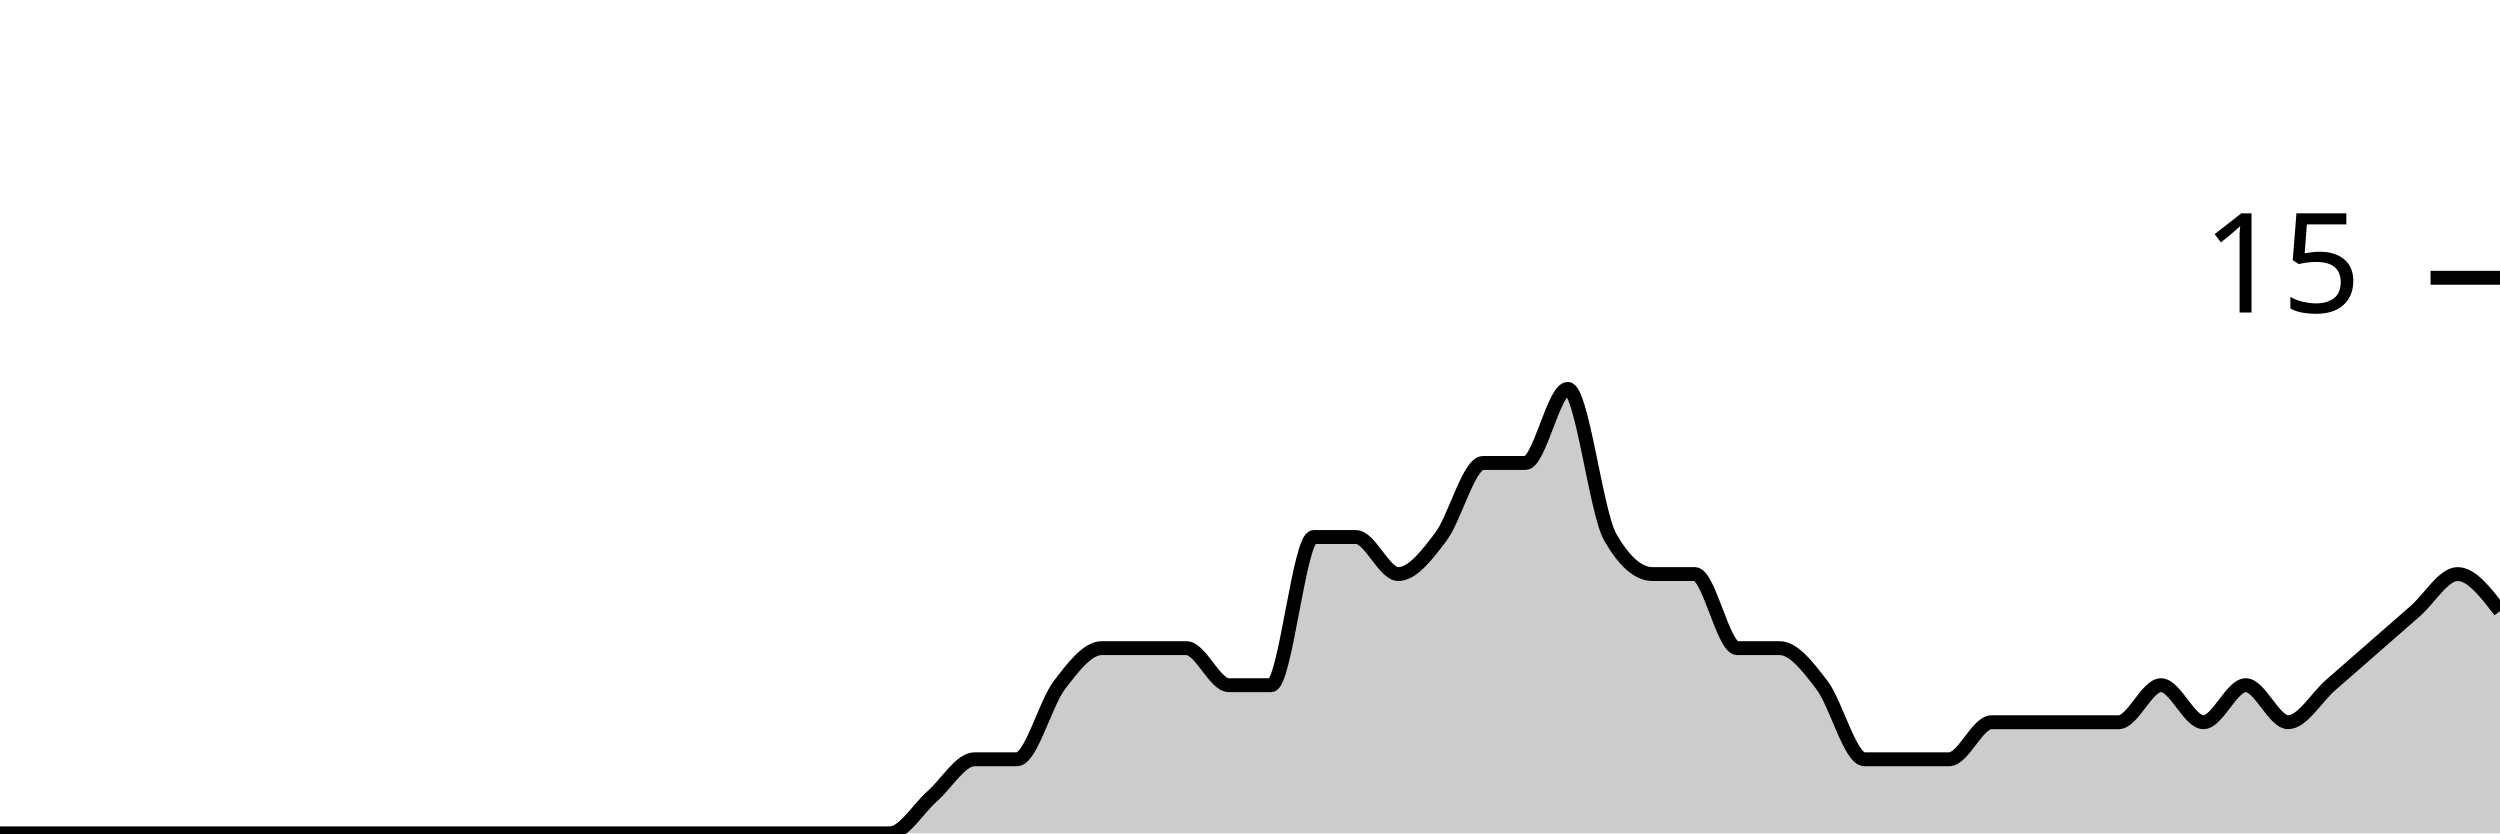
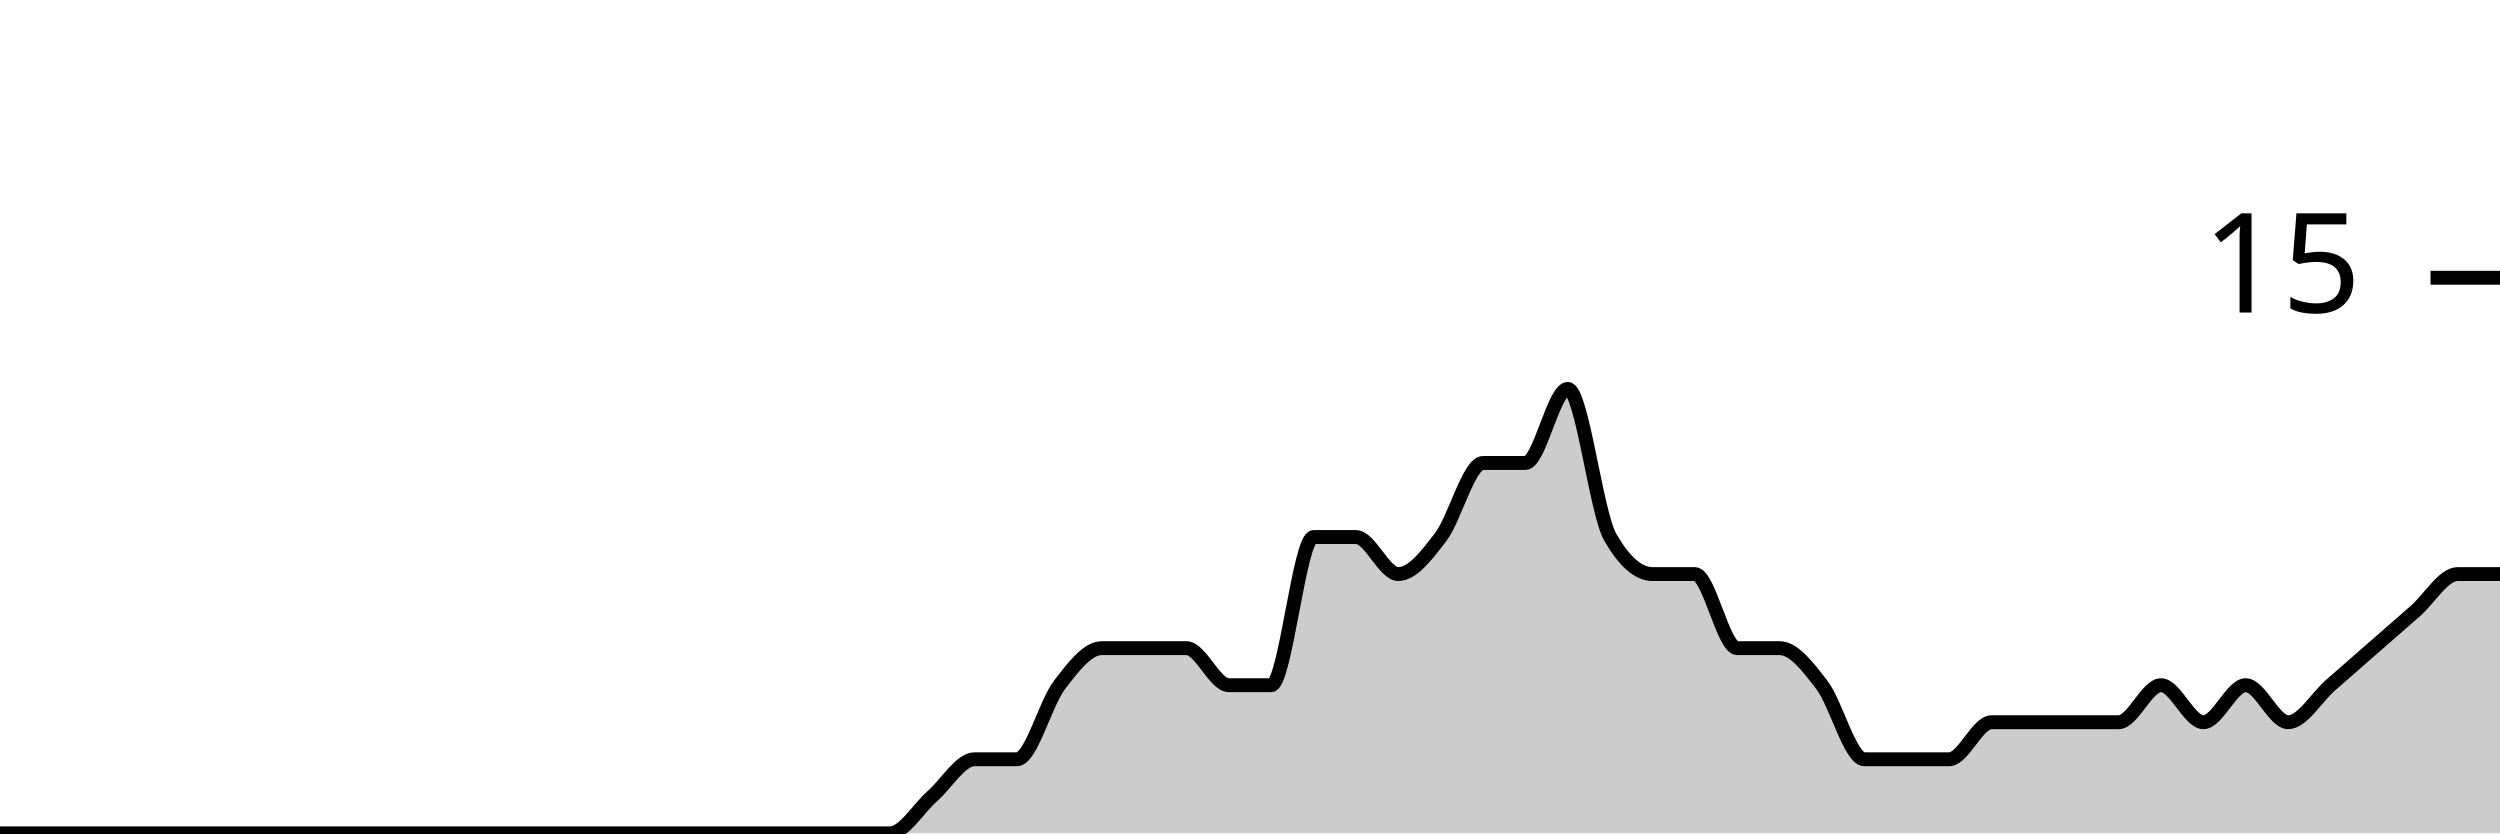
<svg xmlns="http://www.w3.org/2000/svg" viewBox="0 0 180 60">
  <g transform="translate(0,20)">
-     <path class="area" fill="rgba(0, 0, 0, 0.2)" d="M0,40C1.017,40,2.034,40,3.051,40C4.068,40,5.085,40,6.102,40C7.119,40,8.136,40,9.153,40C10.169,40,11.186,40,12.203,40C13.22,40,14.237,40,15.254,40C16.271,40,17.288,40,18.305,40C19.322,40,20.339,40,21.356,40C22.373,40,23.39,40,24.407,40C25.424,40,26.441,40,27.458,40C28.475,40,29.492,40,30.508,40C31.525,40,32.542,40,33.559,40C34.576,40,35.593,40,36.61,40C37.627,40,38.644,40,39.661,40C40.678,40,41.695,40,42.712,40C43.729,40,44.746,40,45.763,40C46.78,40,47.797,40,48.814,40C49.831,40,50.847,40,51.864,40C52.881,40,53.898,40,54.915,40C55.932,40,56.949,40,57.966,40C58.983,40,60,40,61.017,40C62.034,40,63.051,40,64.068,40C65.085,40,66.102,38.222,67.119,37.333C68.136,36.444,69.153,34.667,70.169,34.667C71.186,34.667,72.203,34.667,73.22,34.667C74.237,34.667,75.254,30.667,76.271,29.333C77.288,28,78.305,26.667,79.322,26.667C80.339,26.667,81.356,26.667,82.373,26.667C83.39,26.667,84.407,26.667,85.424,26.667C86.441,26.667,87.458,29.333,88.475,29.333C89.492,29.333,90.508,29.333,91.525,29.333C92.542,29.333,93.559,18.667,94.576,18.667C95.593,18.667,96.61,18.667,97.627,18.667C98.644,18.667,99.661,21.333,100.678,21.333C101.695,21.333,102.712,20,103.729,18.667C104.746,17.333,105.763,13.333,106.78,13.333C107.797,13.333,108.814,13.333,109.831,13.333C110.847,13.333,111.864,8,112.881,8C113.898,8,114.915,16.889,115.932,18.667C116.949,20.444,117.966,21.333,118.983,21.333C120,21.333,121.017,21.333,122.034,21.333C123.051,21.333,124.068,26.667,125.085,26.667C126.102,26.667,127.119,26.667,128.136,26.667C129.153,26.667,130.169,28,131.186,29.333C132.203,30.667,133.22,34.667,134.237,34.667C135.254,34.667,136.271,34.667,137.288,34.667C138.305,34.667,139.322,34.667,140.339,34.667C141.356,34.667,142.373,32,143.39,32C144.407,32,145.424,32,146.441,32C147.458,32,148.475,32,149.492,32C150.508,32,151.525,32,152.542,32C153.559,32,154.576,29.333,155.593,29.333C156.61,29.333,157.627,32,158.644,32C159.661,32,160.678,29.333,161.695,29.333C162.712,29.333,163.729,32,164.746,32C165.763,32,166.78,30.222,167.797,29.333C168.814,28.444,169.831,27.556,170.847,26.667C171.864,25.778,172.881,24.889,173.898,24C174.915,23.111,175.932,21.333,176.949,21.333C177.966,21.333,178.983,22.667,180,24L180,40C178.983,40,177.966,40,176.949,40C175.932,40,174.915,40,173.898,40C172.881,40,171.864,40,170.847,40C169.831,40,168.814,40,167.797,40C166.78,40,165.763,40,164.746,40C163.729,40,162.712,40,161.695,40C160.678,40,159.661,40,158.644,40C157.627,40,156.61,40,155.593,40C154.576,40,153.559,40,152.542,40C151.525,40,150.508,40,149.492,40C148.475,40,147.458,40,146.441,40C145.424,40,144.407,40,143.39,40C142.373,40,141.356,40,140.339,40C139.322,40,138.305,40,137.288,40C136.271,40,135.254,40,134.237,40C133.22,40,132.203,40,131.186,40C130.169,40,129.153,40,128.136,40C127.119,40,126.102,40,125.085,40C124.068,40,123.051,40,122.034,40C121.017,40,120,40,118.983,40C117.966,40,116.949,40,115.932,40C114.915,40,113.898,40,112.881,40C111.864,40,110.847,40,109.831,40C108.814,40,107.797,40,106.78,40C105.763,40,104.746,40,103.729,40C102.712,40,101.695,40,100.678,40C99.661,40,98.644,40,97.627,40C96.61,40,95.593,40,94.576,40C93.559,40,92.542,40,91.525,40C90.508,40,89.492,40,88.475,40C87.458,40,86.441,40,85.424,40C84.407,40,83.39,40,82.373,40C81.356,40,80.339,40,79.322,40C78.305,40,77.288,40,76.271,40C75.254,40,74.237,40,73.22,40C72.203,40,71.186,40,70.169,40C69.153,40,68.136,40,67.119,40C66.102,40,65.085,40,64.068,40C63.051,40,62.034,40,61.017,40C60,40,58.983,40,57.966,40C56.949,40,55.932,40,54.915,40C53.898,40,52.881,40,51.864,40C50.847,40,49.831,40,48.814,40C47.797,40,46.78,40,45.763,40C44.746,40,43.729,40,42.712,40C41.695,40,40.678,40,39.661,40C38.644,40,37.627,40,36.61,40C35.593,40,34.576,40,33.559,40C32.542,40,31.525,40,30.508,40C29.492,40,28.475,40,27.458,40C26.441,40,25.424,40,24.407,40C23.39,40,22.373,40,21.356,40C20.339,40,19.322,40,18.305,40C17.288,40,16.271,40,15.254,40C14.237,40,13.22,40,12.203,40C11.186,40,10.169,40,9.153,40C8.136,40,7.119,40,6.102,40C5.085,40,4.068,40,3.051,40C2.034,40,1.017,40,0,40Z" />
-     <path class="line" stroke="black" fill="none" d="M0,40C1.017,40,2.034,40,3.051,40C4.068,40,5.085,40,6.102,40C7.119,40,8.136,40,9.153,40C10.169,40,11.186,40,12.203,40C13.22,40,14.237,40,15.254,40C16.271,40,17.288,40,18.305,40C19.322,40,20.339,40,21.356,40C22.373,40,23.39,40,24.407,40C25.424,40,26.441,40,27.458,40C28.475,40,29.492,40,30.508,40C31.525,40,32.542,40,33.559,40C34.576,40,35.593,40,36.61,40C37.627,40,38.644,40,39.661,40C40.678,40,41.695,40,42.712,40C43.729,40,44.746,40,45.763,40C46.78,40,47.797,40,48.814,40C49.831,40,50.847,40,51.864,40C52.881,40,53.898,40,54.915,40C55.932,40,56.949,40,57.966,40C58.983,40,60,40,61.017,40C62.034,40,63.051,40,64.068,40C65.085,40,66.102,38.222,67.119,37.333C68.136,36.444,69.153,34.667,70.169,34.667C71.186,34.667,72.203,34.667,73.22,34.667C74.237,34.667,75.254,30.667,76.271,29.333C77.288,28,78.305,26.667,79.322,26.667C80.339,26.667,81.356,26.667,82.373,26.667C83.39,26.667,84.407,26.667,85.424,26.667C86.441,26.667,87.458,29.333,88.475,29.333C89.492,29.333,90.508,29.333,91.525,29.333C92.542,29.333,93.559,18.667,94.576,18.667C95.593,18.667,96.61,18.667,97.627,18.667C98.644,18.667,99.661,21.333,100.678,21.333C101.695,21.333,102.712,20,103.729,18.667C104.746,17.333,105.763,13.333,106.78,13.333C107.797,13.333,108.814,13.333,109.831,13.333C110.847,13.333,111.864,8,112.881,8C113.898,8,114.915,16.889,115.932,18.667C116.949,20.444,117.966,21.333,118.983,21.333C120,21.333,121.017,21.333,122.034,21.333C123.051,21.333,124.068,26.667,125.085,26.667C126.102,26.667,127.119,26.667,128.136,26.667C129.153,26.667,130.169,28,131.186,29.333C132.203,30.667,133.22,34.667,134.237,34.667C135.254,34.667,136.271,34.667,137.288,34.667C138.305,34.667,139.322,34.667,140.339,34.667C141.356,34.667,142.373,32,143.39,32C144.407,32,145.424,32,146.441,32C147.458,32,148.475,32,149.492,32C150.508,32,151.525,32,152.542,32C153.559,32,154.576,29.333,155.593,29.333C156.61,29.333,157.627,32,158.644,32C159.661,32,160.678,29.333,161.695,29.333C162.712,29.333,163.729,32,164.746,32C165.763,32,166.78,30.222,167.797,29.333C168.814,28.444,169.831,27.556,170.847,26.667C171.864,25.778,172.881,24.889,173.898,24C174.915,23.111,175.932,21.333,176.949,21.333C177.966,21.333,178.983,22.667,180,24" />
+     <path class="area" fill="rgba(0, 0, 0, 0.2)" d="M0,40C1.017,40,2.034,40,3.051,40C4.068,40,5.085,40,6.102,40C7.119,40,8.136,40,9.153,40C10.169,40,11.186,40,12.203,40C13.22,40,14.237,40,15.254,40C16.271,40,17.288,40,18.305,40C19.322,40,20.339,40,21.356,40C22.373,40,23.39,40,24.407,40C25.424,40,26.441,40,27.458,40C28.475,40,29.492,40,30.508,40C31.525,40,32.542,40,33.559,40C34.576,40,35.593,40,36.61,40C37.627,40,38.644,40,39.661,40C40.678,40,41.695,40,42.712,40C43.729,40,44.746,40,45.763,40C46.78,40,47.797,40,48.814,40C49.831,40,50.847,40,51.864,40C52.881,40,53.898,40,54.915,40C55.932,40,56.949,40,57.966,40C58.983,40,60,40,61.017,40C62.034,40,63.051,40,64.068,40C65.085,40,66.102,38.222,67.119,37.333C68.136,36.444,69.153,34.667,70.169,34.667C71.186,34.667,72.203,34.667,73.22,34.667C74.237,34.667,75.254,30.667,76.271,29.333C77.288,28,78.305,26.667,79.322,26.667C80.339,26.667,81.356,26.667,82.373,26.667C83.39,26.667,84.407,26.667,85.424,26.667C86.441,26.667,87.458,29.333,88.475,29.333C89.492,29.333,90.508,29.333,91.525,29.333C92.542,29.333,93.559,18.667,94.576,18.667C95.593,18.667,96.61,18.667,97.627,18.667C98.644,18.667,99.661,21.333,100.678,21.333C101.695,21.333,102.712,20,103.729,18.667C104.746,17.333,105.763,13.333,106.78,13.333C107.797,13.333,108.814,13.333,109.831,13.333C110.847,13.333,111.864,8,112.881,8C113.898,8,114.915,16.889,115.932,18.667C116.949,20.444,117.966,21.333,118.983,21.333C120,21.333,121.017,21.333,122.034,21.333C123.051,21.333,124.068,26.667,125.085,26.667C126.102,26.667,127.119,26.667,128.136,26.667C129.153,26.667,130.169,28,131.186,29.333C132.203,30.667,133.22,34.667,134.237,34.667C135.254,34.667,136.271,34.667,137.288,34.667C138.305,34.667,139.322,34.667,140.339,34.667C141.356,34.667,142.373,32,143.39,32C144.407,32,145.424,32,146.441,32C147.458,32,148.475,32,149.492,32C150.508,32,151.525,32,152.542,32C153.559,32,154.576,29.333,155.593,29.333C156.61,29.333,157.627,32,158.644,32C159.661,32,160.678,29.333,161.695,29.333C162.712,29.333,163.729,32,164.746,32C165.763,32,166.78,30.222,167.797,29.333C168.814,28.444,169.831,27.556,170.847,26.667C171.864,25.778,172.881,24.889,173.898,24C174.915,23.111,175.932,21.333,176.949,21.333C177.966,21.333,178.983,21.333,180,21.333L180,40C178.983,40,177.966,40,176.949,40C175.932,40,174.915,40,173.898,40C172.881,40,171.864,40,170.847,40C169.831,40,168.814,40,167.797,40C166.78,40,165.763,40,164.746,40C163.729,40,162.712,40,161.695,40C160.678,40,159.661,40,158.644,40C157.627,40,156.61,40,155.593,40C154.576,40,153.559,40,152.542,40C151.525,40,150.508,40,149.492,40C148.475,40,147.458,40,146.441,40C145.424,40,144.407,40,143.39,40C142.373,40,141.356,40,140.339,40C139.322,40,138.305,40,137.288,40C136.271,40,135.254,40,134.237,40C133.22,40,132.203,40,131.186,40C130.169,40,129.153,40,128.136,40C127.119,40,126.102,40,125.085,40C124.068,40,123.051,40,122.034,40C121.017,40,120,40,118.983,40C117.966,40,116.949,40,115.932,40C114.915,40,113.898,40,112.881,40C111.864,40,110.847,40,109.831,40C108.814,40,107.797,40,106.78,40C105.763,40,104.746,40,103.729,40C102.712,40,101.695,40,100.678,40C99.661,40,98.644,40,97.627,40C96.61,40,95.593,40,94.576,40C93.559,40,92.542,40,91.525,40C90.508,40,89.492,40,88.475,40C87.458,40,86.441,40,85.424,40C84.407,40,83.39,40,82.373,40C81.356,40,80.339,40,79.322,40C78.305,40,77.288,40,76.271,40C75.254,40,74.237,40,73.22,40C72.203,40,71.186,40,70.169,40C69.153,40,68.136,40,67.119,40C66.102,40,65.085,40,64.068,40C63.051,40,62.034,40,61.017,40C60,40,58.983,40,57.966,40C56.949,40,55.932,40,54.915,40C53.898,40,52.881,40,51.864,40C50.847,40,49.831,40,48.814,40C47.797,40,46.78,40,45.763,40C44.746,40,43.729,40,42.712,40C41.695,40,40.678,40,39.661,40C38.644,40,37.627,40,36.61,40C35.593,40,34.576,40,33.559,40C32.542,40,31.525,40,30.508,40C29.492,40,28.475,40,27.458,40C26.441,40,25.424,40,24.407,40C23.39,40,22.373,40,21.356,40C20.339,40,19.322,40,18.305,40C17.288,40,16.271,40,15.254,40C14.237,40,13.22,40,12.203,40C11.186,40,10.169,40,9.153,40C8.136,40,7.119,40,6.102,40C5.085,40,4.068,40,3.051,40C2.034,40,1.017,40,0,40Z" />
+     <path class="line" stroke="black" fill="none" d="M0,40C1.017,40,2.034,40,3.051,40C4.068,40,5.085,40,6.102,40C7.119,40,8.136,40,9.153,40C10.169,40,11.186,40,12.203,40C13.22,40,14.237,40,15.254,40C16.271,40,17.288,40,18.305,40C19.322,40,20.339,40,21.356,40C22.373,40,23.39,40,24.407,40C25.424,40,26.441,40,27.458,40C28.475,40,29.492,40,30.508,40C31.525,40,32.542,40,33.559,40C34.576,40,35.593,40,36.61,40C37.627,40,38.644,40,39.661,40C40.678,40,41.695,40,42.712,40C43.729,40,44.746,40,45.763,40C46.78,40,47.797,40,48.814,40C49.831,40,50.847,40,51.864,40C52.881,40,53.898,40,54.915,40C55.932,40,56.949,40,57.966,40C58.983,40,60,40,61.017,40C62.034,40,63.051,40,64.068,40C65.085,40,66.102,38.222,67.119,37.333C68.136,36.444,69.153,34.667,70.169,34.667C71.186,34.667,72.203,34.667,73.22,34.667C74.237,34.667,75.254,30.667,76.271,29.333C77.288,28,78.305,26.667,79.322,26.667C80.339,26.667,81.356,26.667,82.373,26.667C83.39,26.667,84.407,26.667,85.424,26.667C86.441,26.667,87.458,29.333,88.475,29.333C89.492,29.333,90.508,29.333,91.525,29.333C92.542,29.333,93.559,18.667,94.576,18.667C95.593,18.667,96.61,18.667,97.627,18.667C98.644,18.667,99.661,21.333,100.678,21.333C101.695,21.333,102.712,20,103.729,18.667C104.746,17.333,105.763,13.333,106.78,13.333C107.797,13.333,108.814,13.333,109.831,13.333C110.847,13.333,111.864,8,112.881,8C113.898,8,114.915,16.889,115.932,18.667C116.949,20.444,117.966,21.333,118.983,21.333C120,21.333,121.017,21.333,122.034,21.333C123.051,21.333,124.068,26.667,125.085,26.667C126.102,26.667,127.119,26.667,128.136,26.667C129.153,26.667,130.169,28,131.186,29.333C132.203,30.667,133.22,34.667,134.237,34.667C135.254,34.667,136.271,34.667,137.288,34.667C138.305,34.667,139.322,34.667,140.339,34.667C141.356,34.667,142.373,32,143.39,32C144.407,32,145.424,32,146.441,32C147.458,32,148.475,32,149.492,32C150.508,32,151.525,32,152.542,32C153.559,32,154.576,29.333,155.593,29.333C156.61,29.333,157.627,32,158.644,32C159.661,32,160.678,29.333,161.695,29.333C162.712,29.333,163.729,32,164.746,32C165.763,32,166.78,30.222,167.797,29.333C168.814,28.444,169.831,27.556,170.847,26.667C171.864,25.778,172.881,24.889,173.898,24C174.915,23.111,175.932,21.333,176.949,21.333C177.966,21.333,178.983,21.333,180,21.333" />
    <path class="axis-ceiling" stroke-width="1" stroke="black" fill="none" d="M175,0L180,0" />
    <text class="axis-ceiling-label" font-family="sans-serif" text-anchor="end" font-size="10px" x="170" y="2.5">15</text>
  </g>
</svg>
